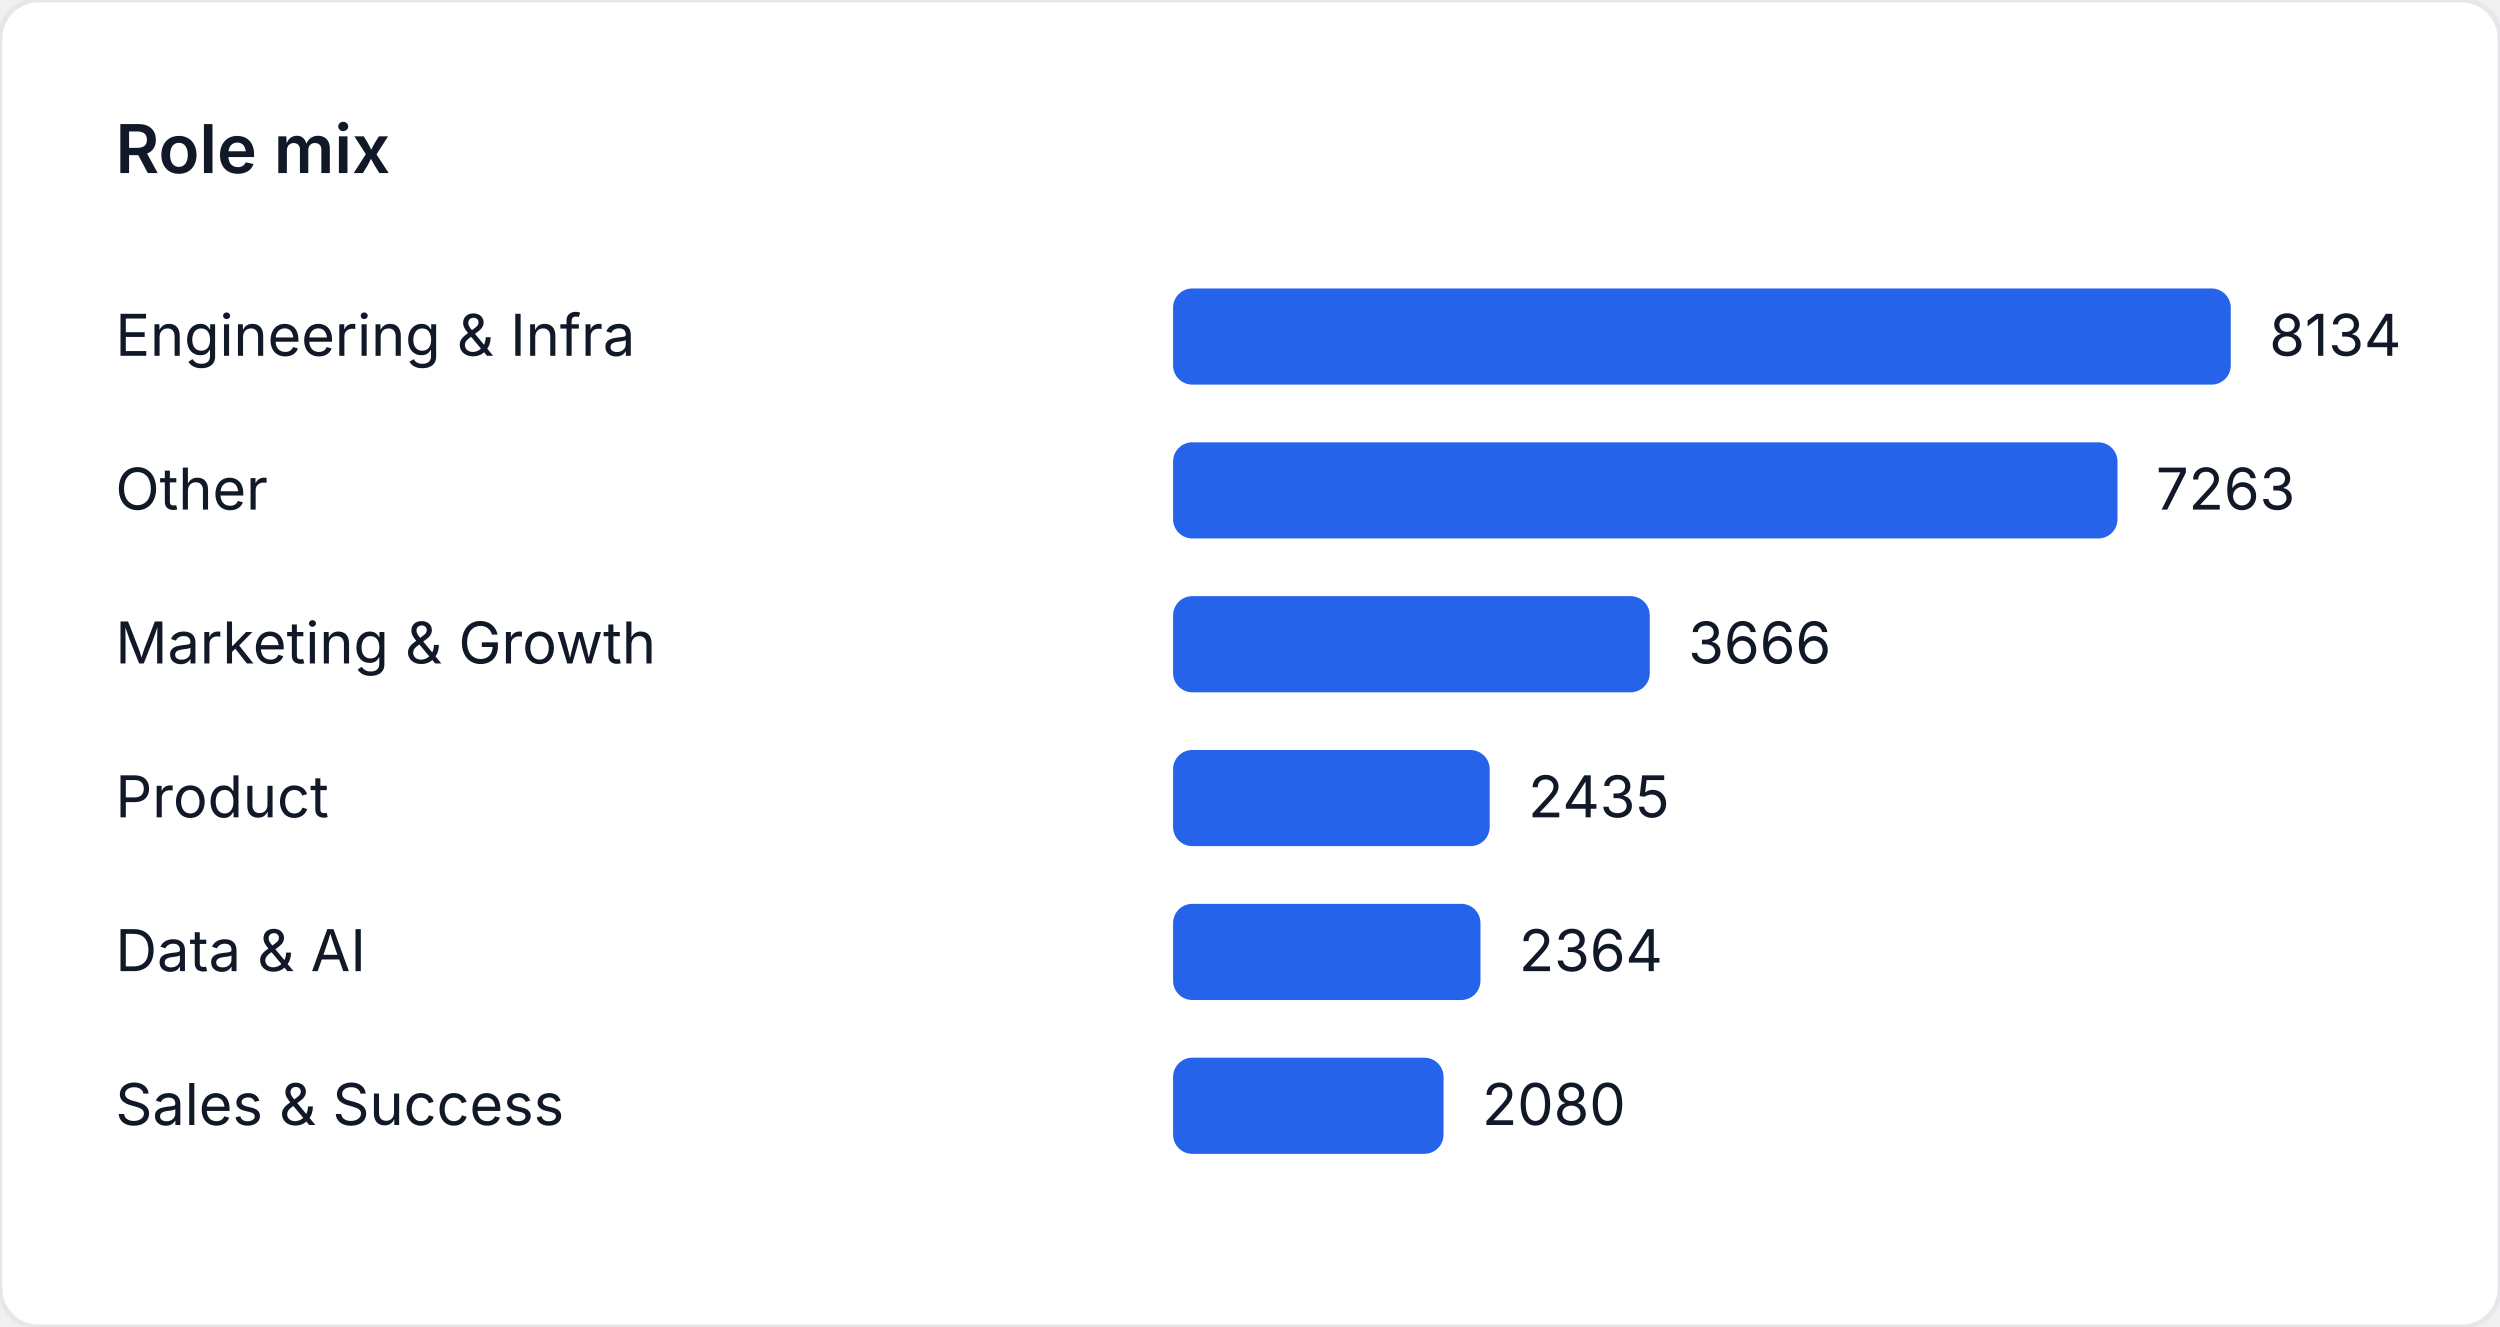
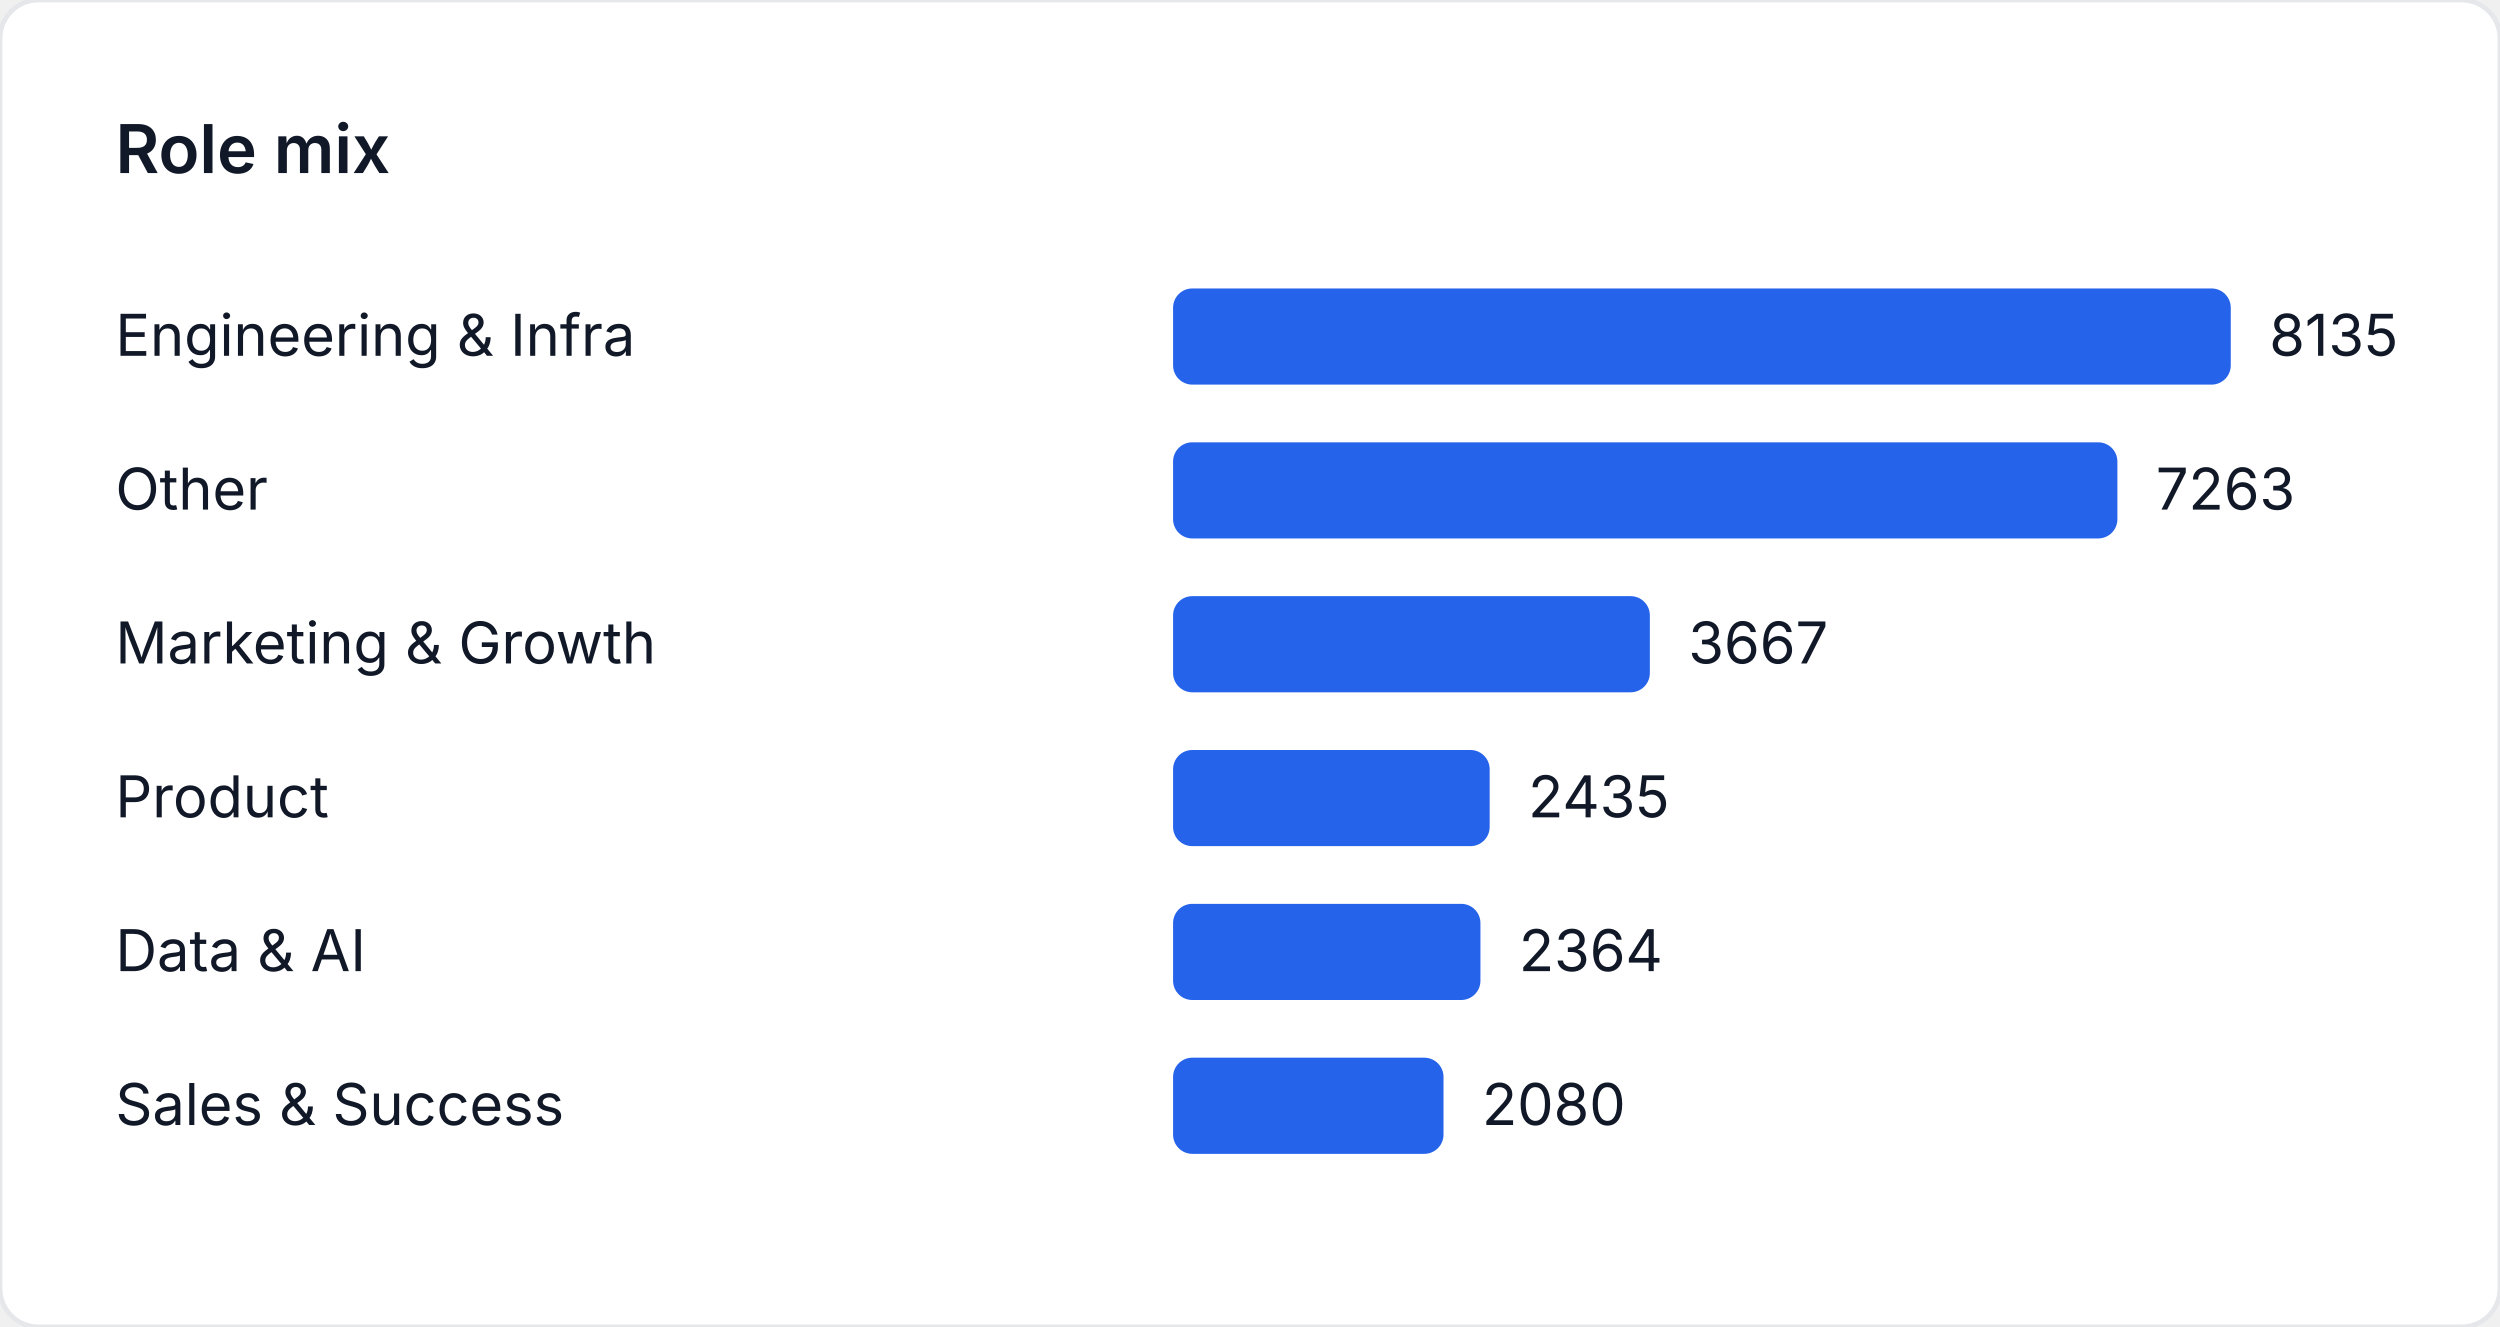
<svg xmlns="http://www.w3.org/2000/svg" width="520" height="276" viewBox="0 0 520 276" role="img" aria-label="Role mix">
  <style>
    text { font-family: "Inter", "Segoe UI", sans-serif; font-size: 12px; fill: #111827; }
    .title { font-size: 14px; font-weight: 600; }
  </style>
  <rect width="520" height="276" fill="#ffffff" rx="8" ry="8" stroke="#e5e7eb" />
  <text class="title" x="24" y="36">Role mix</text>
  <text x="24" y="74">Engineering &amp; Infra</text>
  <rect x="244" y="60" width="220" height="20" fill="#2563eb" rx="4" />
-   <text x="472" y="74">8134</text>
+   <text x="472" y="74">8135</text>
  <text x="24" y="106">Other</text>
-   <rect x="244" y="92" width="196.442" height="20" fill="#2563eb" rx="4" />
-   <text x="448.442" y="106">7263</text>
+   <rect x="244" y="92" width="196.418" height="20" fill="#2563eb" rx="4" />
+   <text x="448.418" y="106">7263</text>
  <text x="24" y="138">Marketing &amp; Growth</text>
-   <rect x="244" y="124" width="99.154" height="20" fill="#2563eb" rx="4" />
-   <text x="351.154" y="138">3666</text>
+   <rect x="244" y="124" width="99.169" height="20" fill="#2563eb" rx="4" />
+   <text x="351.169" y="138">3667</text>
  <text x="24" y="170">Product</text>
-   <rect x="244" y="156" width="65.859" height="20" fill="#2563eb" rx="4" />
-   <text x="317.859" y="170">2435</text>
+   <rect x="244" y="156" width="65.851" height="20" fill="#2563eb" rx="4" />
+   <text x="317.851" y="170">2435</text>
  <text x="24" y="202">Data &amp; AI</text>
-   <rect x="244" y="188" width="63.939" height="20" fill="#2563eb" rx="4" />
-   <text x="315.939" y="202">2364</text>
+   <rect x="244" y="188" width="63.931" height="20" fill="#2563eb" rx="4" />
+   <text x="315.931" y="202">2364</text>
  <text x="24" y="234">Sales &amp; Success</text>
-   <rect x="244" y="220" width="56.258" height="20" fill="#2563eb" rx="4" />
-   <text x="308.258" y="234">2080</text>
+   <rect x="244" y="220" width="56.251" height="20" fill="#2563eb" rx="4" />
+   <text x="308.251" y="234">2080</text>
</svg>
